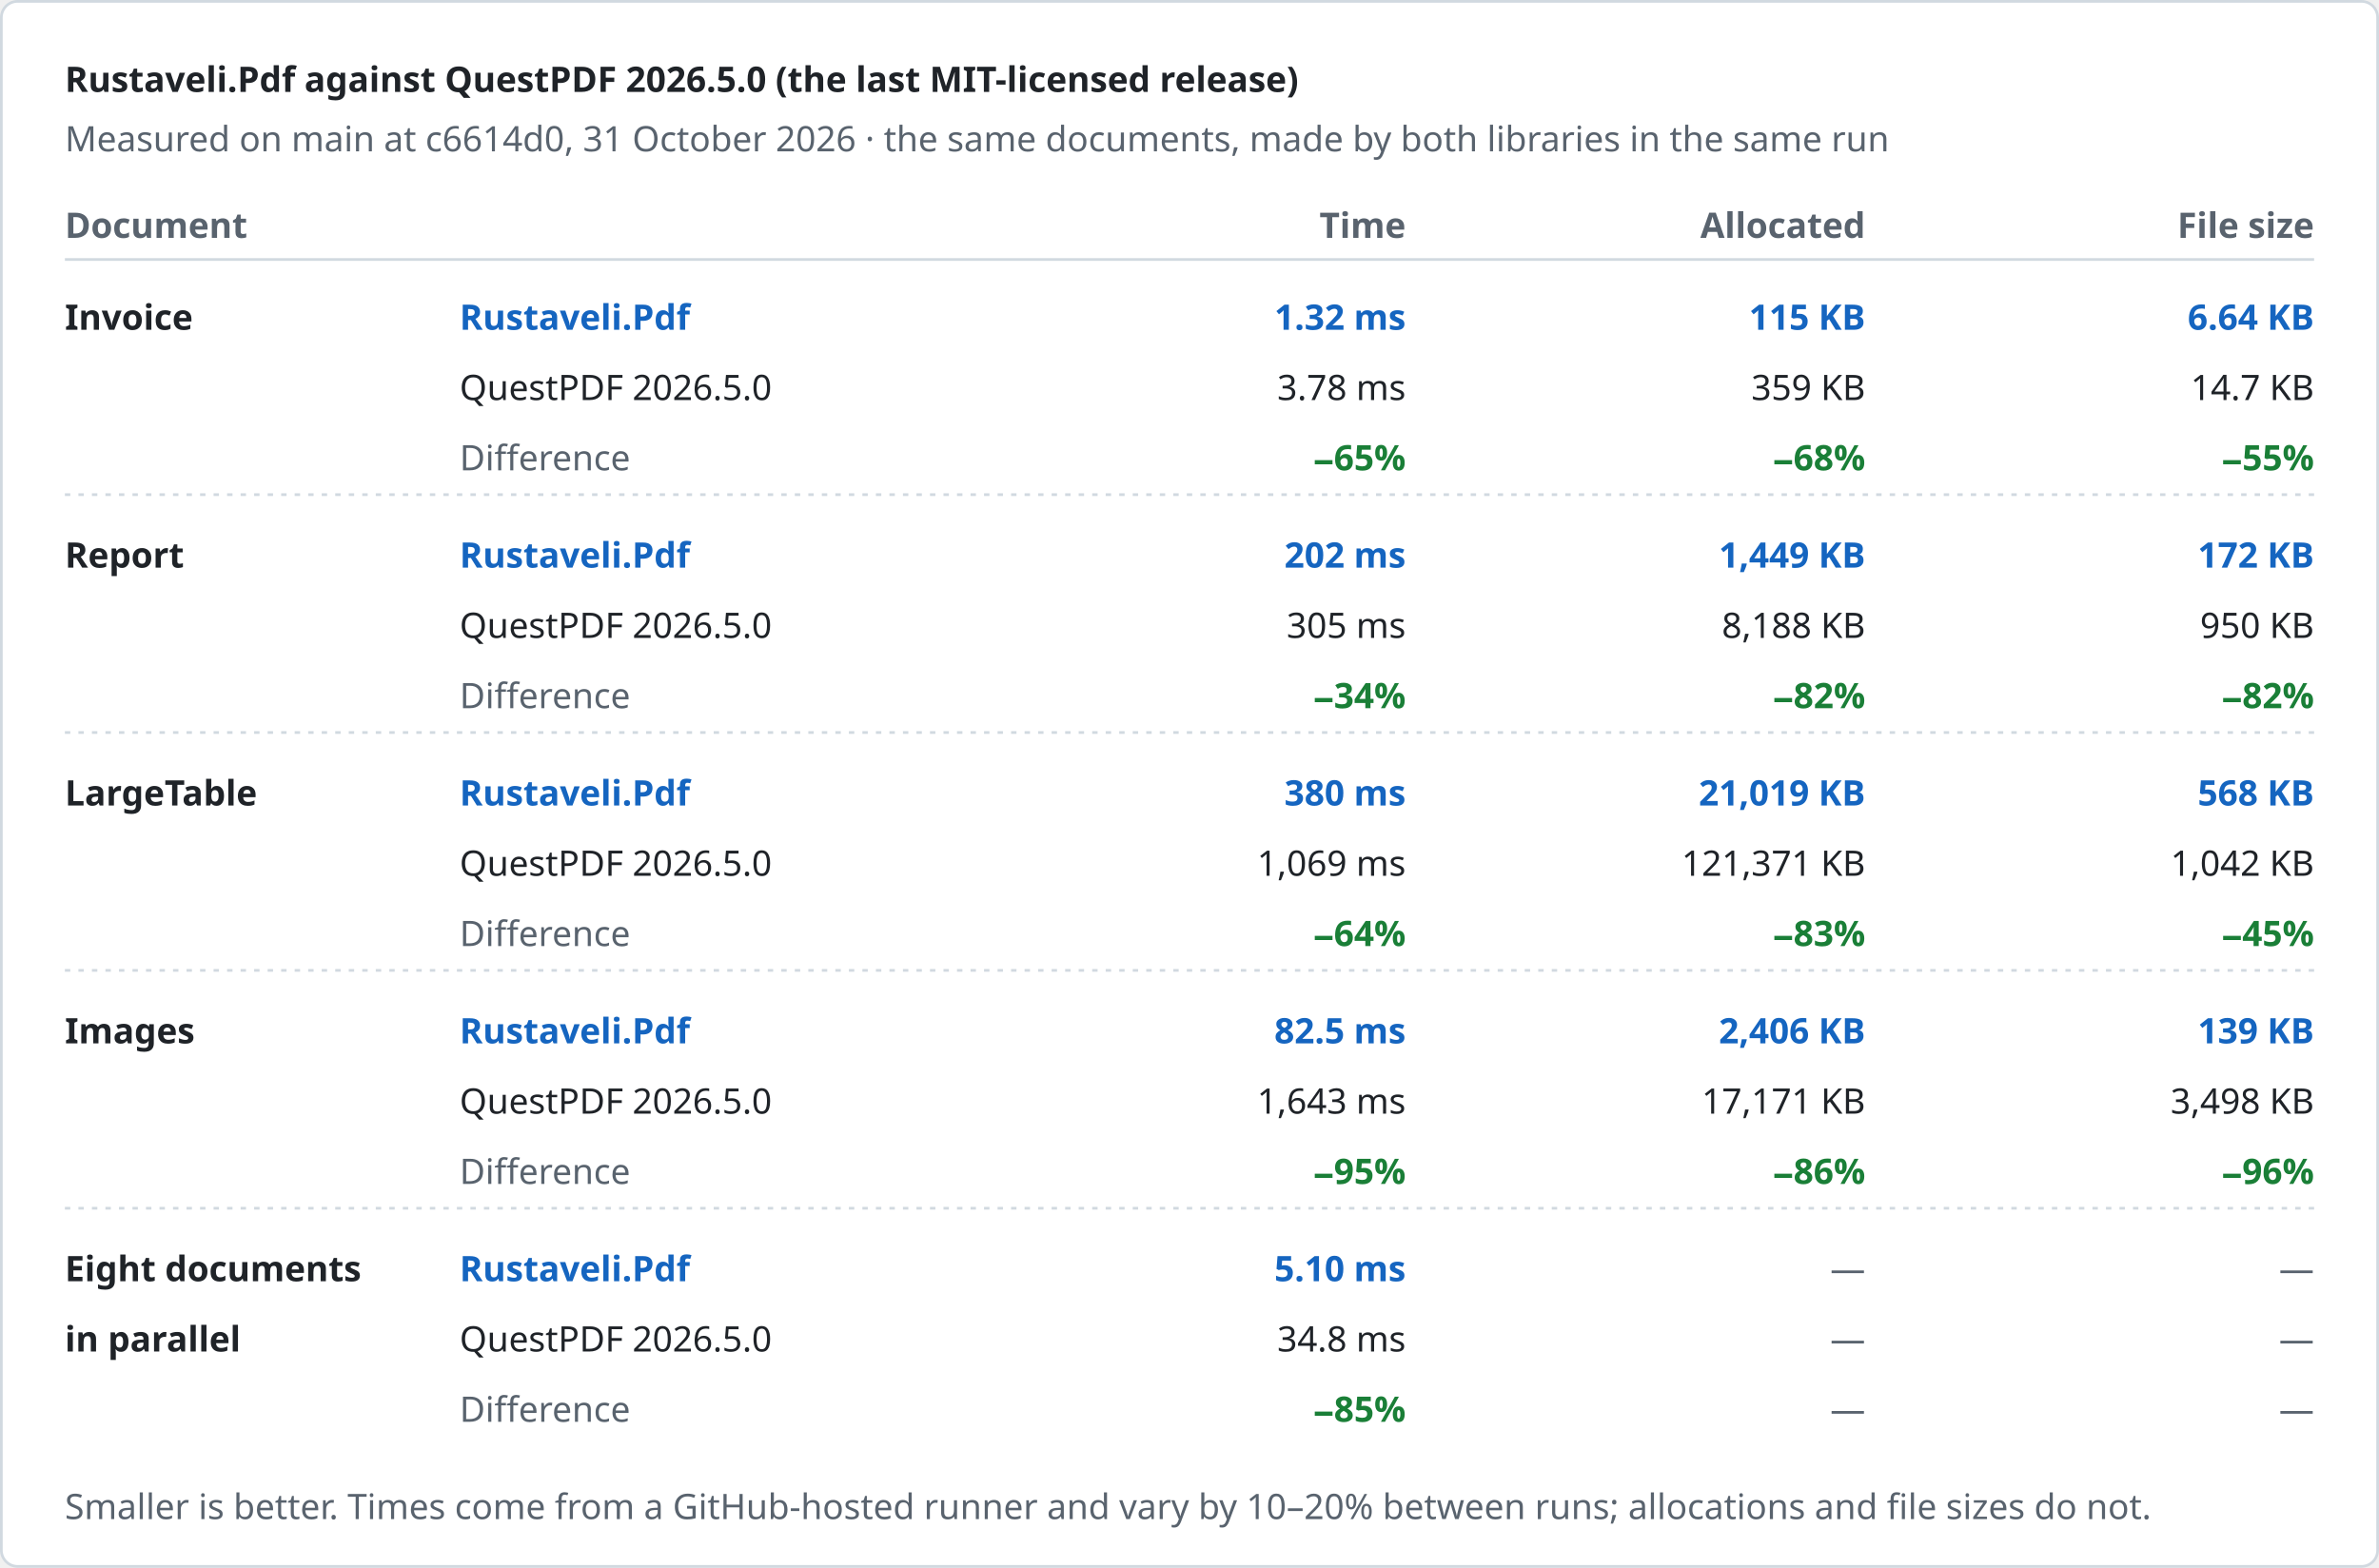
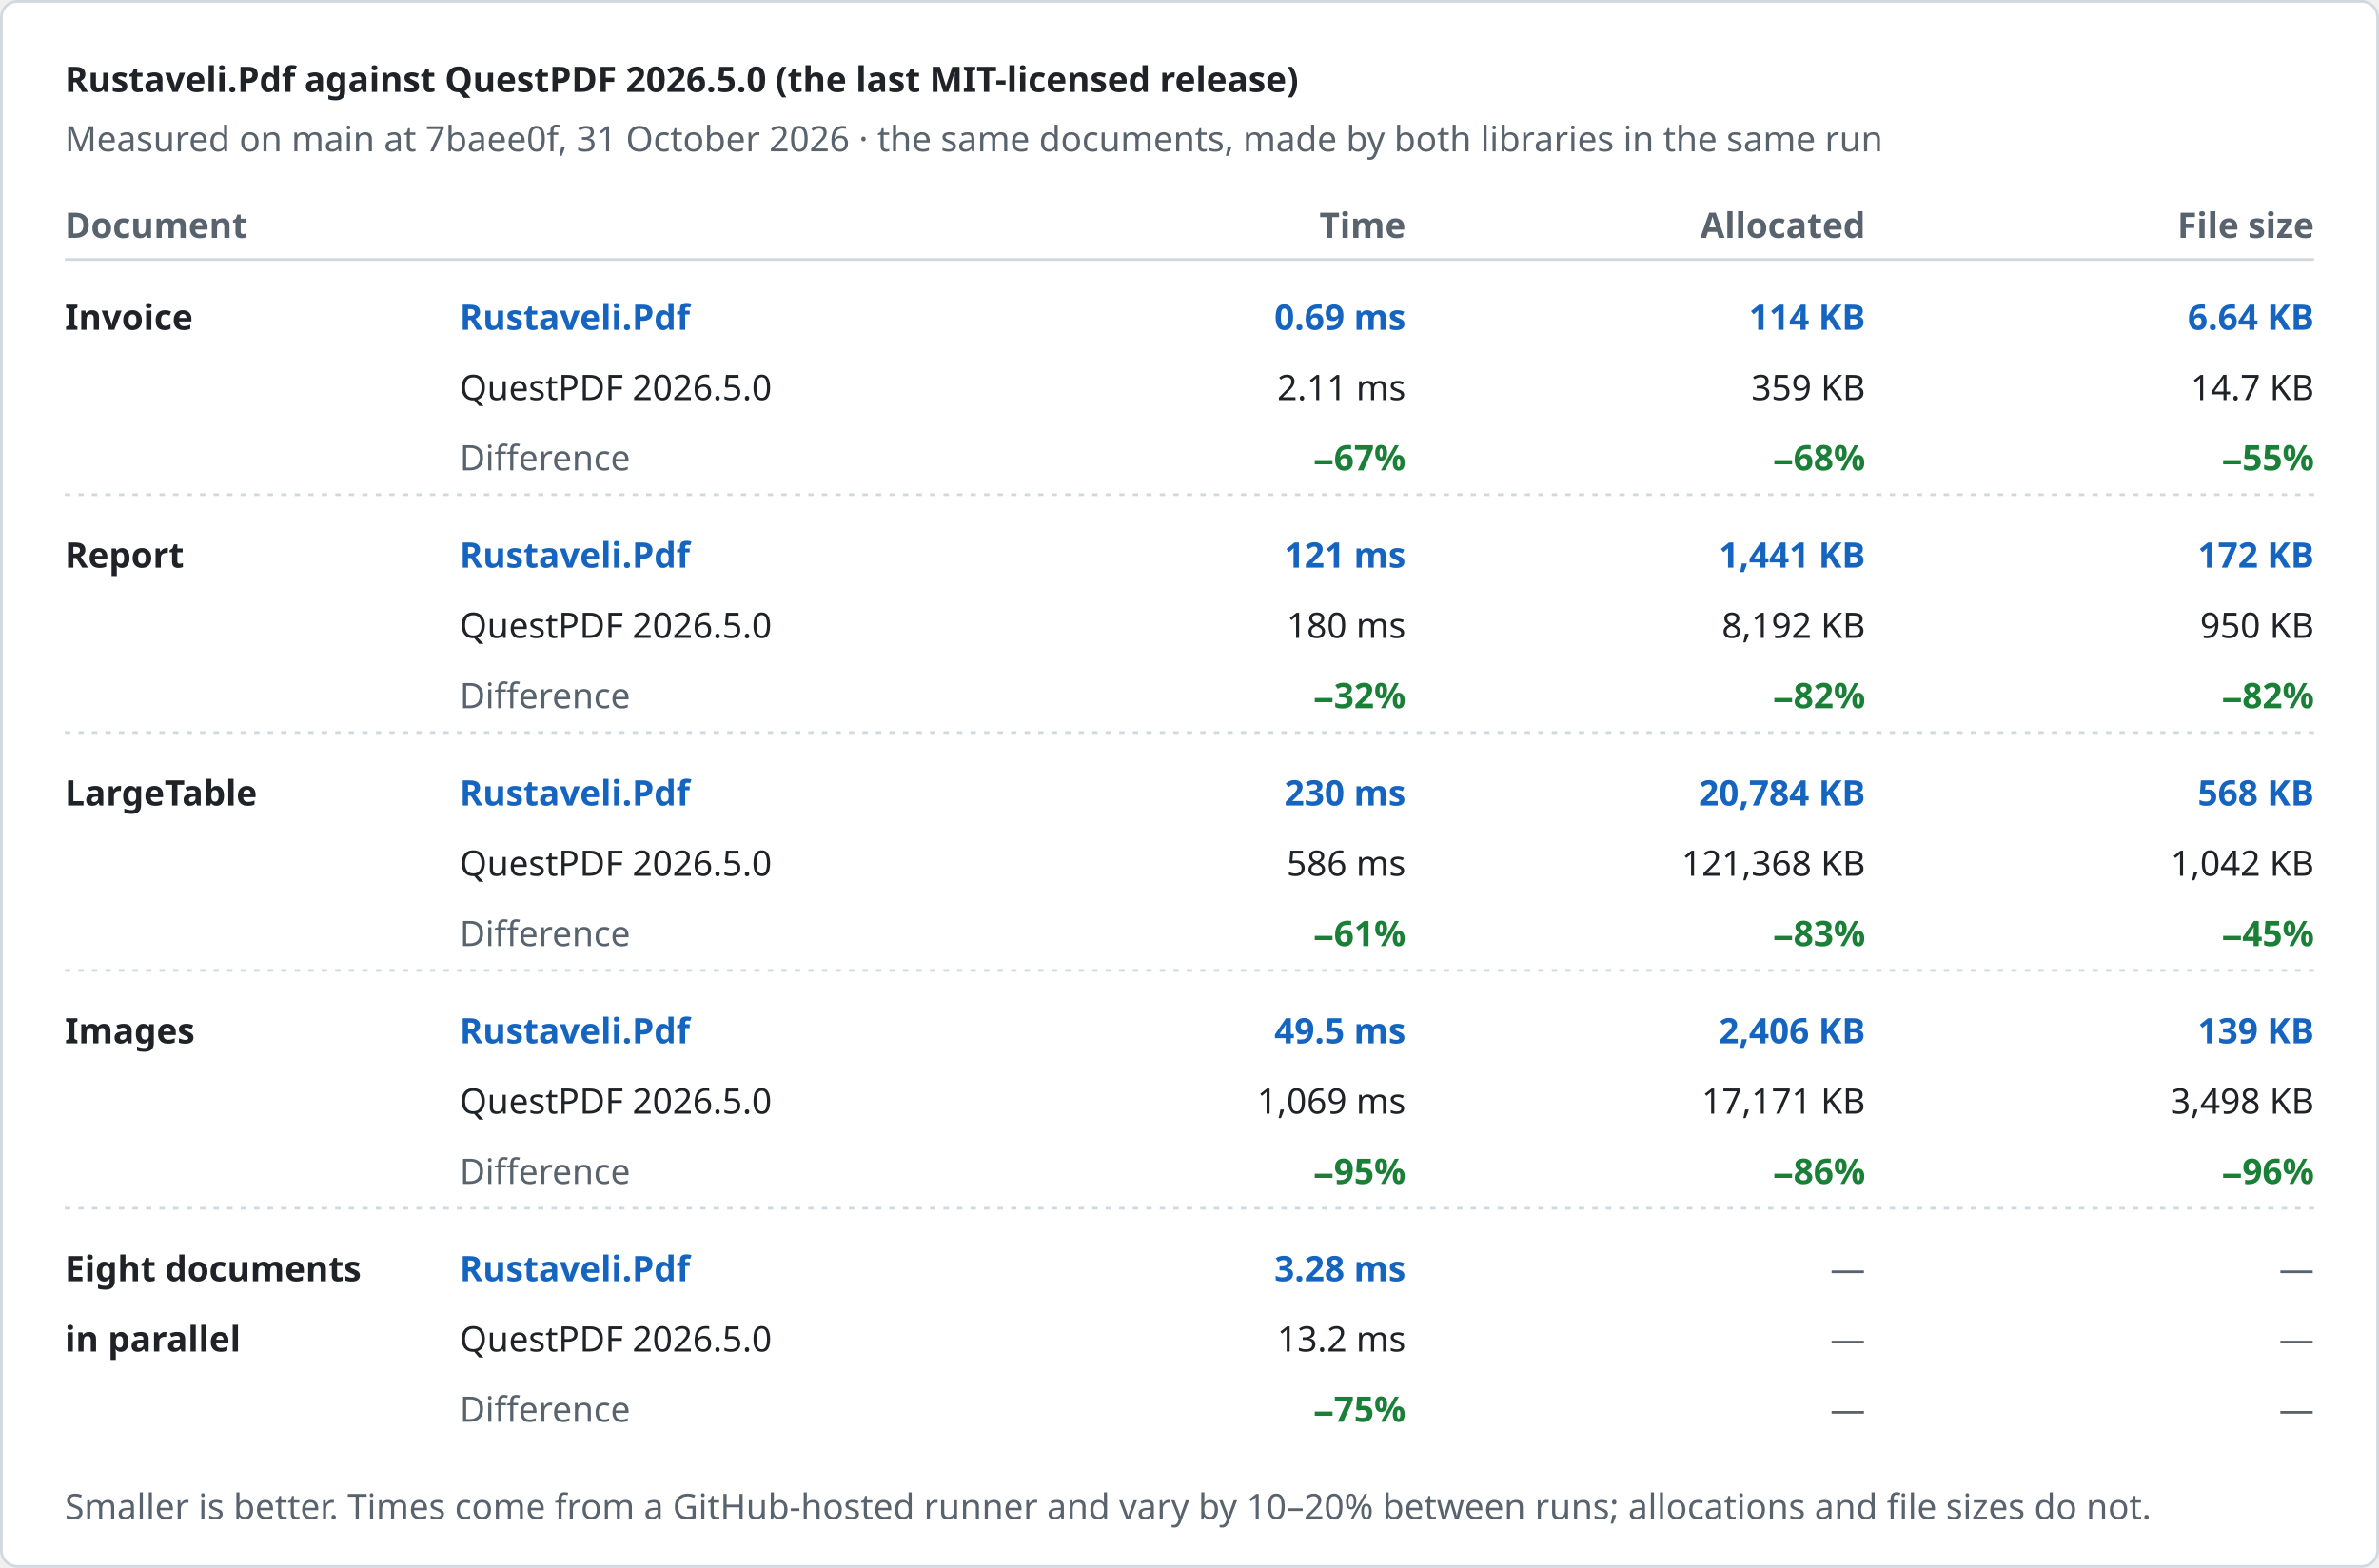
<svg xmlns="http://www.w3.org/2000/svg" width="880" height="580" viewBox="0 0 880 580" role="img" aria-label="Rustaveli.Pdf against QuestPDF 2026.5.0 (the last MIT-licensed release)">
  <style>text { font-family: -apple-system, BlinkMacSystemFont, "Segoe UI", "Noto Sans", Helvetica, Arial, sans-serif; font-size: 13px; font-variant-numeric: tabular-nums; }</style>
  <rect x="0.5" y="0.5" width="879" height="579" rx="6" fill="#ffffff" stroke="#d1d9e0" />
  <text x="24" y="34" fill="#1f2328" font-size="17" font-weight="600">Rustaveli.Pdf against QuestPDF 2026.5.0 (the last MIT-licensed release)</text>
-   <text x="24" y="56" fill="#59636e">Measured on main at c6614d0, 31 October 2026 · the same documents, made by both libraries in the same run</text>
+   <text x="24" y="56" fill="#59636e">Measured on main at 7baee0f, 31 October 2026 · the same documents, made by both libraries in the same run</text>
  <text x="24" y="88" fill="#59636e" font-weight="600">Document</text>
  <text x="520" y="88" fill="#59636e" text-anchor="end" font-weight="600">Time</text>
  <text x="690" y="88" fill="#59636e" text-anchor="end" font-weight="600">Allocated</text>
  <text x="856" y="88" fill="#59636e" text-anchor="end" font-weight="600">File size</text>
  <line x1="24" y1="96" x2="856" y2="96" stroke="#d1d9e0" />
  <text x="24" y="122" fill="#1f2328" font-weight="600">Invoice</text>
  <text x="170" y="122" fill="#1565c0" font-weight="600">Rustaveli.Pdf</text>
  <text x="170" y="148" fill="#1f2328">QuestPDF 2026.5.0</text>
  <text x="170" y="174" fill="#59636e">Difference</text>
-   <text x="520" y="122" fill="#1565c0" text-anchor="end" font-weight="600">1.32 ms</text>
-   <text x="520" y="148" fill="#1f2328" text-anchor="end">3.78 ms</text>
-   <text x="520" y="174" fill="#1a7f37" text-anchor="end" font-weight="600">−65%</text>
-   <text x="690" y="122" fill="#1565c0" text-anchor="end" font-weight="600">115 KB</text>
+   <text x="520" y="122" fill="#1565c0" text-anchor="end" font-weight="600">0.69 ms</text>
+   <text x="520" y="148" fill="#1f2328" text-anchor="end">2.11 ms</text>
+   <text x="520" y="174" fill="#1a7f37" text-anchor="end" font-weight="600">−67%</text>
+   <text x="690" y="122" fill="#1565c0" text-anchor="end" font-weight="600">114 KB</text>
  <text x="690" y="148" fill="#1f2328" text-anchor="end">359 KB</text>
  <text x="690" y="174" fill="#1a7f37" text-anchor="end" font-weight="600">−68%</text>
  <text x="856" y="122" fill="#1565c0" text-anchor="end" font-weight="600">6.64 KB</text>
  <text x="856" y="148" fill="#1f2328" text-anchor="end">14.7 KB</text>
  <text x="856" y="174" fill="#1a7f37" text-anchor="end" font-weight="600">−55%</text>
  <line x1="24" y1="183" x2="856" y2="183" stroke="#d1d9e0" stroke-dasharray="2 3" />
  <text x="24" y="210" fill="#1f2328" font-weight="600">Report</text>
  <text x="170" y="210" fill="#1565c0" font-weight="600">Rustaveli.Pdf</text>
  <text x="170" y="236" fill="#1f2328">QuestPDF 2026.5.0</text>
  <text x="170" y="262" fill="#59636e">Difference</text>
-   <text x="520" y="210" fill="#1565c0" text-anchor="end" font-weight="600">202 ms</text>
-   <text x="520" y="236" fill="#1f2328" text-anchor="end">305 ms</text>
-   <text x="520" y="262" fill="#1a7f37" text-anchor="end" font-weight="600">−34%</text>
-   <text x="690" y="210" fill="#1565c0" text-anchor="end" font-weight="600">1,449 KB</text>
-   <text x="690" y="236" fill="#1f2328" text-anchor="end">8,188 KB</text>
+   <text x="520" y="210" fill="#1565c0" text-anchor="end" font-weight="600">121 ms</text>
+   <text x="520" y="236" fill="#1f2328" text-anchor="end">180 ms</text>
+   <text x="520" y="262" fill="#1a7f37" text-anchor="end" font-weight="600">−32%</text>
+   <text x="690" y="210" fill="#1565c0" text-anchor="end" font-weight="600">1,441 KB</text>
+   <text x="690" y="236" fill="#1f2328" text-anchor="end">8,192 KB</text>
  <text x="690" y="262" fill="#1a7f37" text-anchor="end" font-weight="600">−82%</text>
  <text x="856" y="210" fill="#1565c0" text-anchor="end" font-weight="600">172 KB</text>
  <text x="856" y="236" fill="#1f2328" text-anchor="end">950 KB</text>
  <text x="856" y="262" fill="#1a7f37" text-anchor="end" font-weight="600">−82%</text>
  <line x1="24" y1="271" x2="856" y2="271" stroke="#d1d9e0" stroke-dasharray="2 3" />
  <text x="24" y="298" fill="#1f2328" font-weight="600">LargeTable</text>
  <text x="170" y="298" fill="#1565c0" font-weight="600">Rustaveli.Pdf</text>
  <text x="170" y="324" fill="#1f2328">QuestPDF 2026.5.0</text>
  <text x="170" y="350" fill="#59636e">Difference</text>
-   <text x="520" y="298" fill="#1565c0" text-anchor="end" font-weight="600">380 ms</text>
-   <text x="520" y="324" fill="#1f2328" text-anchor="end">1,069 ms</text>
-   <text x="520" y="350" fill="#1a7f37" text-anchor="end" font-weight="600">−64%</text>
-   <text x="690" y="298" fill="#1565c0" text-anchor="end" font-weight="600">21,019 KB</text>
-   <text x="690" y="324" fill="#1f2328" text-anchor="end">121,371 KB</text>
+   <text x="520" y="298" fill="#1565c0" text-anchor="end" font-weight="600">230 ms</text>
+   <text x="520" y="324" fill="#1f2328" text-anchor="end">586 ms</text>
+   <text x="520" y="350" fill="#1a7f37" text-anchor="end" font-weight="600">−61%</text>
+   <text x="690" y="298" fill="#1565c0" text-anchor="end" font-weight="600">20,784 KB</text>
+   <text x="690" y="324" fill="#1f2328" text-anchor="end">121,368 KB</text>
  <text x="690" y="350" fill="#1a7f37" text-anchor="end" font-weight="600">−83%</text>
  <text x="856" y="298" fill="#1565c0" text-anchor="end" font-weight="600">568 KB</text>
  <text x="856" y="324" fill="#1f2328" text-anchor="end">1,042 KB</text>
  <text x="856" y="350" fill="#1a7f37" text-anchor="end" font-weight="600">−45%</text>
  <line x1="24" y1="359" x2="856" y2="359" stroke="#d1d9e0" stroke-dasharray="2 3" />
  <text x="24" y="386" fill="#1f2328" font-weight="600">Images</text>
  <text x="170" y="386" fill="#1565c0" font-weight="600">Rustaveli.Pdf</text>
  <text x="170" y="412" fill="#1f2328">QuestPDF 2026.5.0</text>
  <text x="170" y="438" fill="#59636e">Difference</text>
-   <text x="520" y="386" fill="#1565c0" text-anchor="end" font-weight="600">82.5 ms</text>
-   <text x="520" y="412" fill="#1f2328" text-anchor="end">1,643 ms</text>
+   <text x="520" y="386" fill="#1565c0" text-anchor="end" font-weight="600">49.5 ms</text>
+   <text x="520" y="412" fill="#1f2328" text-anchor="end">1,069 ms</text>
  <text x="520" y="438" fill="#1a7f37" text-anchor="end" font-weight="600">−95%</text>
  <text x="690" y="386" fill="#1565c0" text-anchor="end" font-weight="600">2,406 KB</text>
  <text x="690" y="412" fill="#1f2328" text-anchor="end">17,171 KB</text>
  <text x="690" y="438" fill="#1a7f37" text-anchor="end" font-weight="600">−86%</text>
  <text x="856" y="386" fill="#1565c0" text-anchor="end" font-weight="600">139 KB</text>
  <text x="856" y="412" fill="#1f2328" text-anchor="end">3,498 KB</text>
  <text x="856" y="438" fill="#1a7f37" text-anchor="end" font-weight="600">−96%</text>
  <line x1="24" y1="447" x2="856" y2="447" stroke="#d1d9e0" stroke-dasharray="2 3" />
  <text x="24" y="474" fill="#1f2328" font-weight="600">Eight documents</text>
  <text x="24" y="500" fill="#1f2328" font-weight="600">in parallel</text>
  <text x="170" y="474" fill="#1565c0" font-weight="600">Rustaveli.Pdf</text>
  <text x="170" y="500" fill="#1f2328">QuestPDF 2026.5.0</text>
  <text x="170" y="526" fill="#59636e">Difference</text>
-   <text x="520" y="474" fill="#1565c0" text-anchor="end" font-weight="600">5.10 ms</text>
-   <text x="520" y="500" fill="#1f2328" text-anchor="end">34.8 ms</text>
-   <text x="520" y="526" fill="#1a7f37" text-anchor="end" font-weight="600">−85%</text>
+   <text x="520" y="474" fill="#1565c0" text-anchor="end" font-weight="600">3.28 ms</text>
+   <text x="520" y="500" fill="#1f2328" text-anchor="end">13.2 ms</text>
+   <text x="520" y="526" fill="#1a7f37" text-anchor="end" font-weight="600">−75%</text>
  <text x="690" y="474" fill="#59636e" text-anchor="end">—</text>
  <text x="690" y="500" fill="#59636e" text-anchor="end">—</text>
  <text x="690" y="526" fill="#59636e" text-anchor="end">—</text>
  <text x="856" y="474" fill="#59636e" text-anchor="end">—</text>
  <text x="856" y="500" fill="#59636e" text-anchor="end">—</text>
  <text x="856" y="526" fill="#59636e" text-anchor="end">—</text>
  <text x="24" y="562" fill="#59636e" font-size="12">Smaller is better. Times come from a GitHub-hosted runner and vary by 10–20% between runs; allocations and file sizes do not.</text>
</svg>
